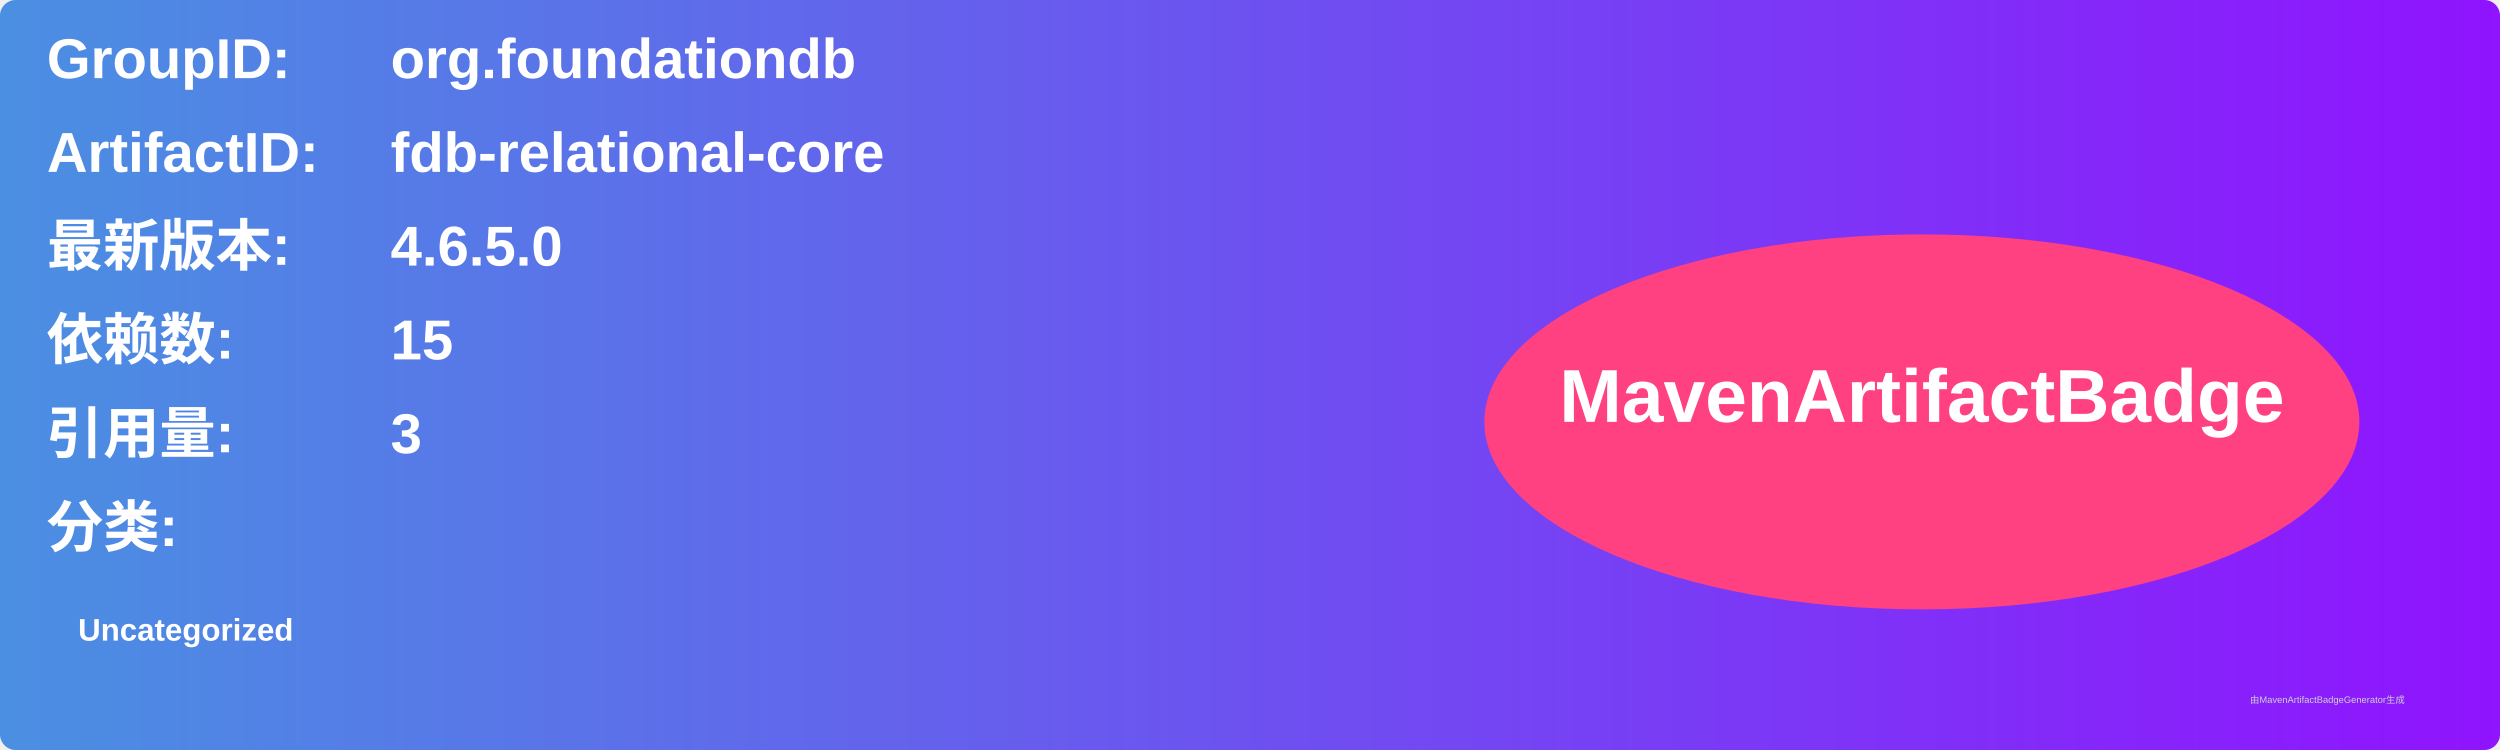
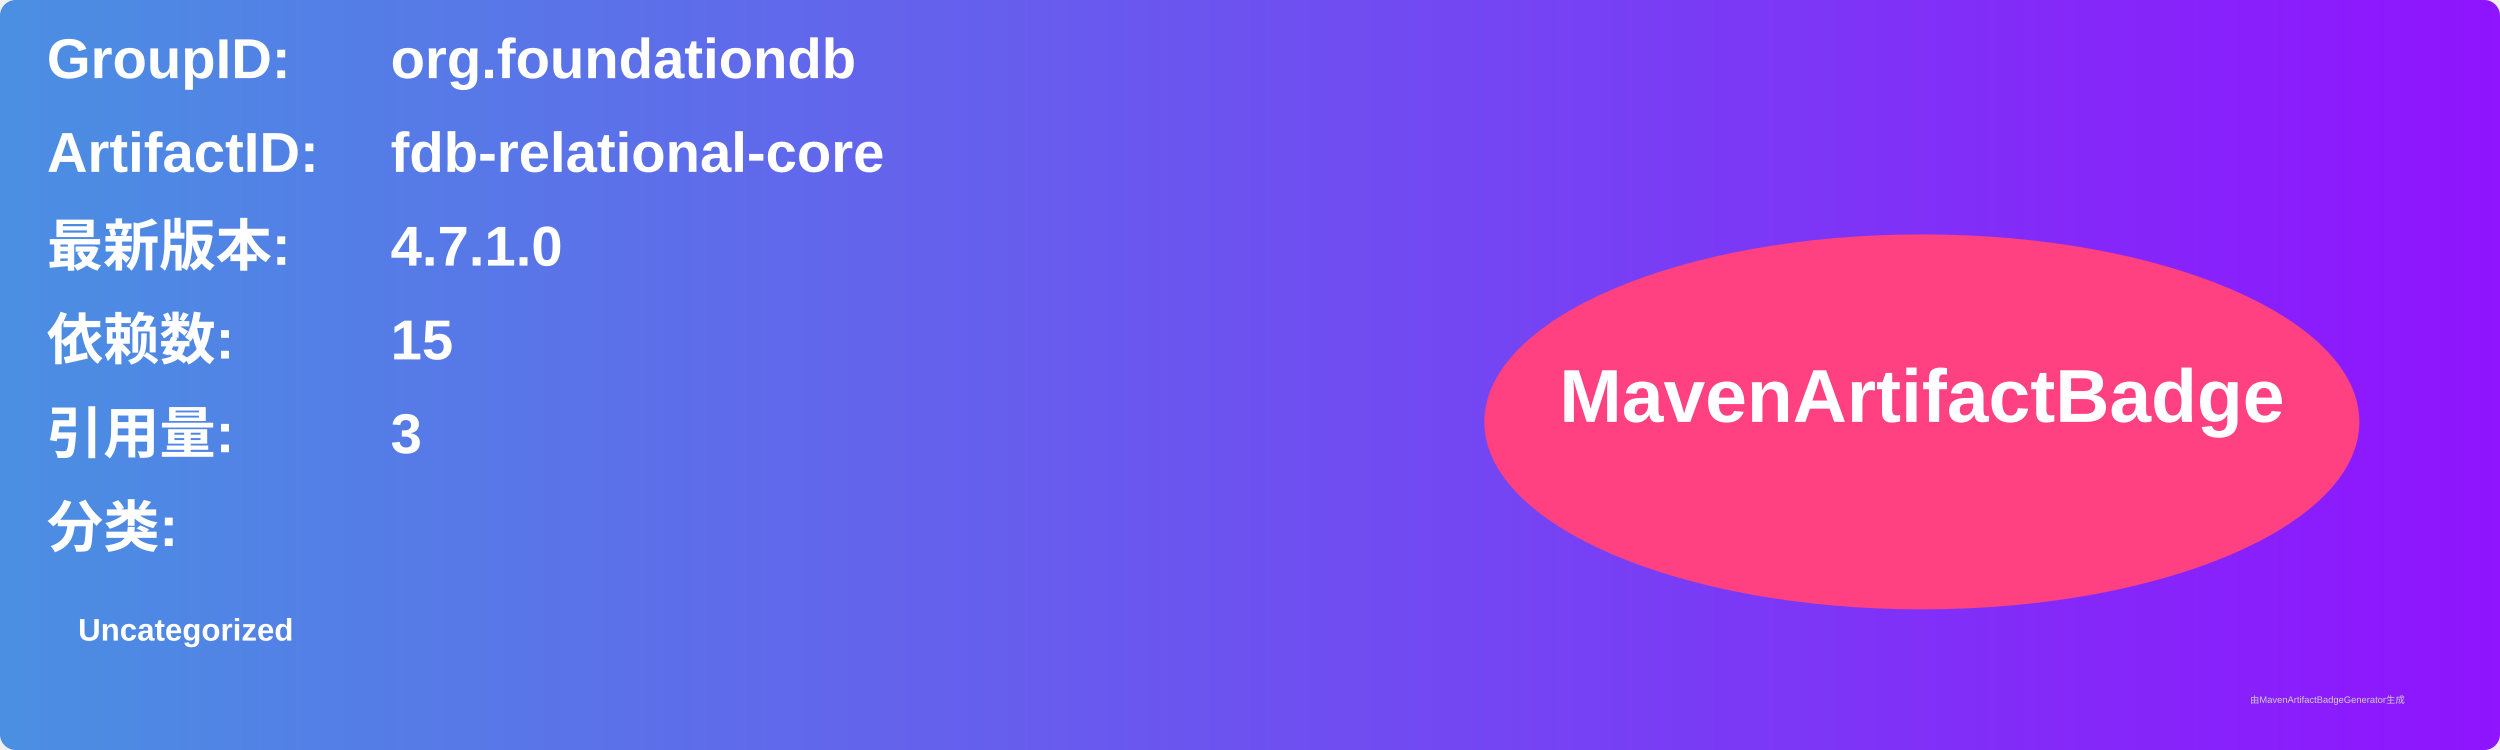
<svg xmlns="http://www.w3.org/2000/svg" width="800" height="240" viewBox="0 0 800 240">
  <linearGradient id="grad" x1="0%" y1="0%" x2="100%" y2="0%">
    <stop offset="0%" stop-color="#4a90e2" />
    <stop offset="100%" stop-color="#9013fe" />
  </linearGradient>
  <rect width="100%" height="100%" rx="5" ry="5" fill="url(#grad)" />
  <g transform="translate(15, 15)">
    <text x="0" y="10" font-family="Arial" font-size="18" fill="white" font-weight="bold" width="260">GroupID:</text>
    <text x="110" y="10" font-family="Arial" font-size="18" fill="white" font-weight="bold" width="460">org.foundationdb</text>
    <text x="0" y="40" font-family="Arial" font-size="18" fill="white" font-weight="bold" width="260">ArtifactID:</text>
    <text x="110" y="40" font-family="Arial" font-size="18" fill="white" font-weight="bold" width="460">fdb-relational-core</text>
    <text x="0" y="70" font-family="Arial" font-size="18" fill="white" font-weight="bold">最新版本:</text>
    <text x="110" y="70" font-family="Arial" font-size="18" fill="white" font-weight="bold">
-       <tspan font-weight="bold">4.6.5.0</tspan>
+       <tspan font-weight="bold">4.7.1.0</tspan>
    </text>
    <text x="0" y="100" font-family="Arial" font-size="18" fill="white" font-weight="bold">依赖数: </text>
    <text x="110" y="100" font-family="Arial" font-size="18" fill="white">
      <tspan font-weight="bold">15</tspan>
    </text>
    <text x="0" y="130" font-family="Arial" font-size="18" fill="white" font-weight="bold">引用量: </text>
    <text x="110" y="130" font-family="Arial" font-size="18" fill="white">
      <tspan font-weight="bold">3</tspan>
    </text>
    <text x="0" y="160" font-family="Arial" font-size="18" fill="white" font-weight="bold">分类:</text>
    <text x="10" y="190" font-family="Arial" font-size="10" fill="white">
      <tspan font-weight="bold">Uncategorized</tspan>
    </text>
    <ellipse cx="600" cy="120" rx="140" ry="60" fill="#ff4081" />
    <text x="600" y="120" text-anchor="middle" font-family="Arial" font-size="24" fill="white" font-weight="bold">MavenArtifactBadge</text>
  </g>
  <text x="720" y="225" font-family="Arial" font-size="3" fill="#d0d0d0">由MavenArtifactBadgeGenerator生成</text>
</svg>
